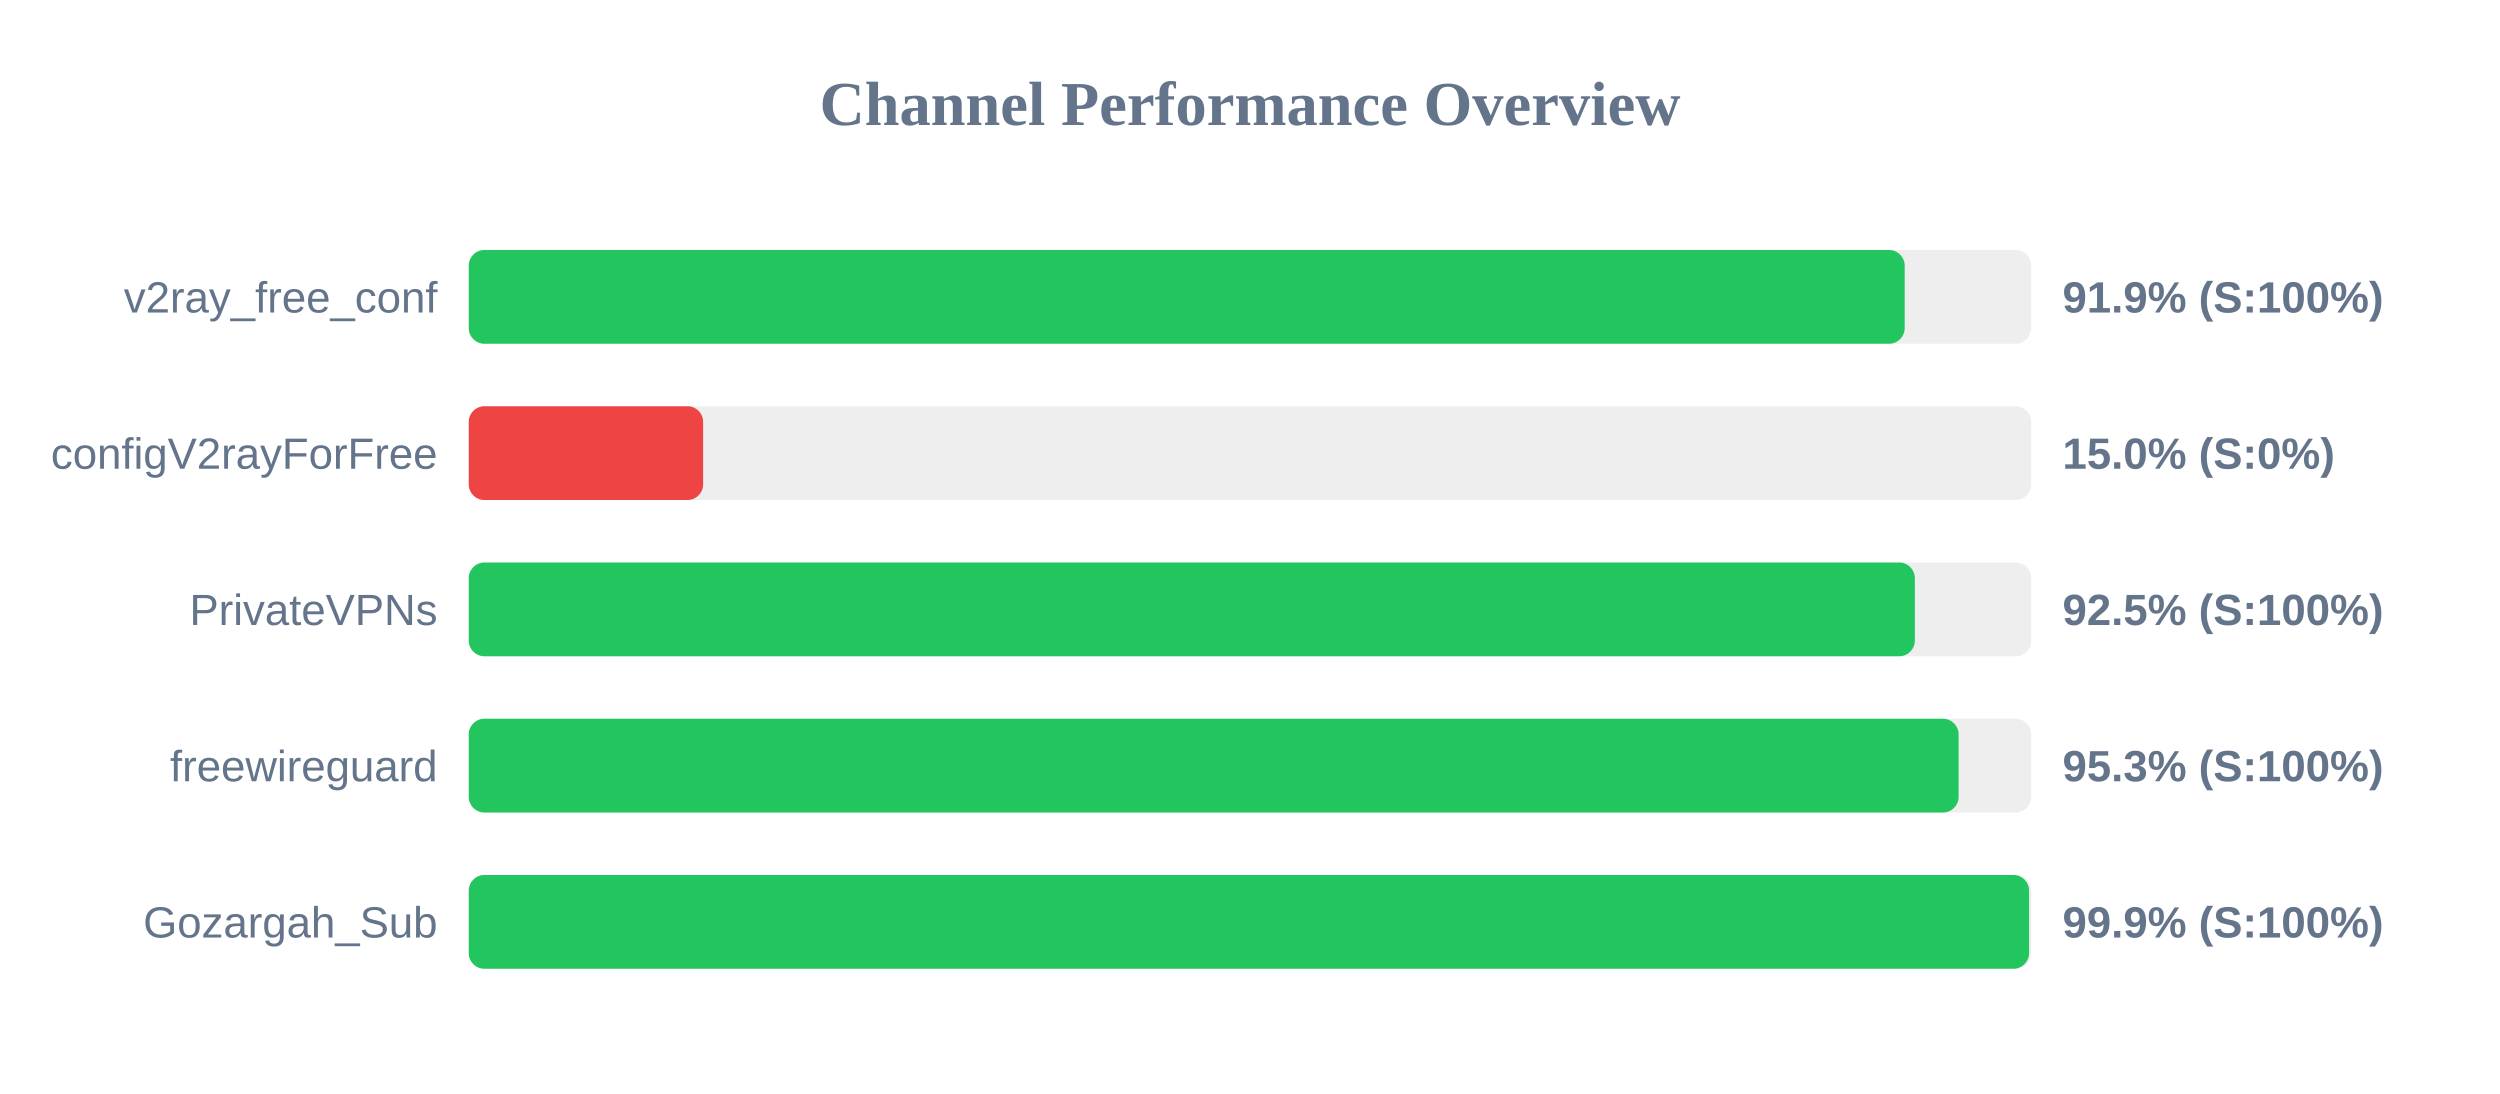
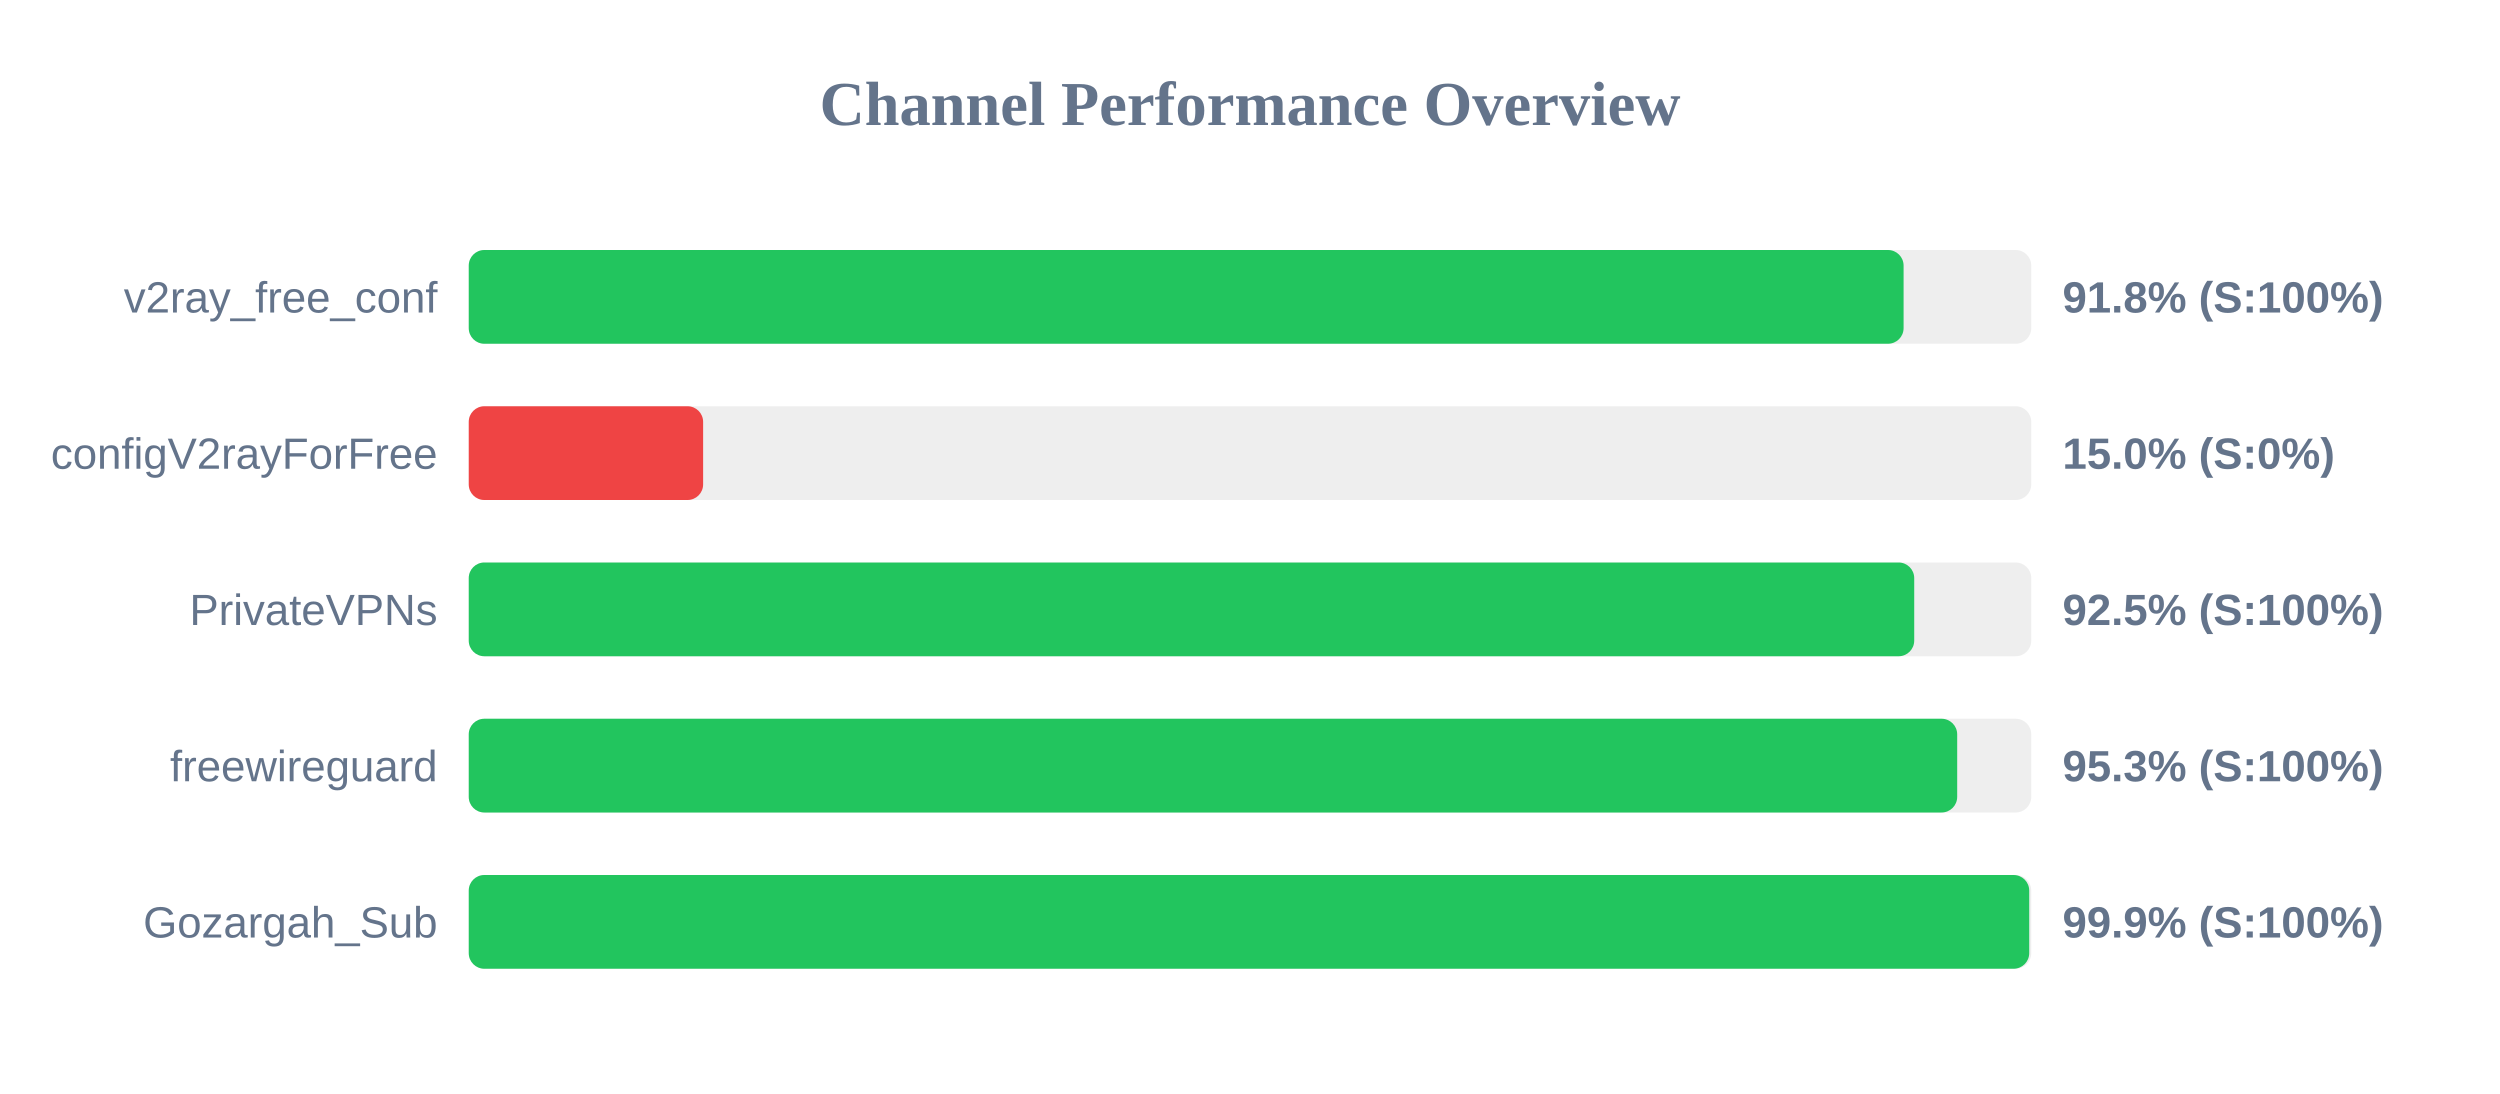
<svg xmlns="http://www.w3.org/2000/svg" width="800" height="350" version="1.1">
  <style>
        .row { font: 14px Arial; fill: #64748b; }
        .score { font: bold 14px Arial; fill: #64748b; }
    </style>
  <text x="400" y="40" text-anchor="middle" font-size="20px" font-weight="bold" fill="#64748b">Channel Performance Overview</text>
  <rect x="150" y="80" width="500" height="30" fill="#eee" rx="5" />
-   <rect x="150" y="80" width="459.5" height="30" fill="#22c55e" rx="5" />
+   <rect x="150" y="80" width="459.15" height="30" fill="#22c55e" rx="5" />
  <text x="140" y="100" text-anchor="end" class="row">v2ray_free_conf</text>
-   <text x="660" y="100" text-anchor="start" class="score">91.9% (S:100%)</text>
+   <text x="660" y="100" text-anchor="start" class="score">91.8% (S:100%)</text>
  <rect x="150" y="130" width="500" height="30" fill="#eee" rx="5" />
  <rect x="150" y="130" width="75.0" height="30" fill="#ef4444" rx="5" />
  <text x="140" y="150" text-anchor="end" class="row">configV2rayForFree</text>
  <text x="660" y="150" text-anchor="start" class="score">15.0% (S:0%)</text>
  <rect x="150" y="180" width="500" height="30" fill="#eee" rx="5" />
-   <rect x="150" y="180" width="462.75" height="30" fill="#22c55e" rx="5" />
+   <rect x="150" y="180" width="462.55" height="30" fill="#22c55e" rx="5" />
  <text x="140" y="200" text-anchor="end" class="row">PrivateVPNs</text>
  <text x="660" y="200" text-anchor="start" class="score">92.5% (S:100%)</text>
  <rect x="150" y="230" width="500" height="30" fill="#eee" rx="5" />
-   <rect x="150" y="230" width="476.75" height="30" fill="#22c55e" rx="5" />
+   <rect x="150" y="230" width="476.3" height="30" fill="#22c55e" rx="5" />
  <text x="140" y="250" text-anchor="end" class="row">freewireguard</text>
  <text x="660" y="250" text-anchor="start" class="score">95.3% (S:100%)</text>
  <rect x="150" y="280" width="500" height="30" fill="#eee" rx="5" />
-   <rect x="150" y="280" width="499.3" height="30" fill="#22c55e" rx="5" />
+   <rect x="150" y="280" width="499.35" height="30" fill="#22c55e" rx="5" />
  <text x="140" y="300" text-anchor="end" class="row">Gozargah_Sub</text>
  <text x="660" y="300" text-anchor="start" class="score">99.9% (S:100%)</text>
</svg>
